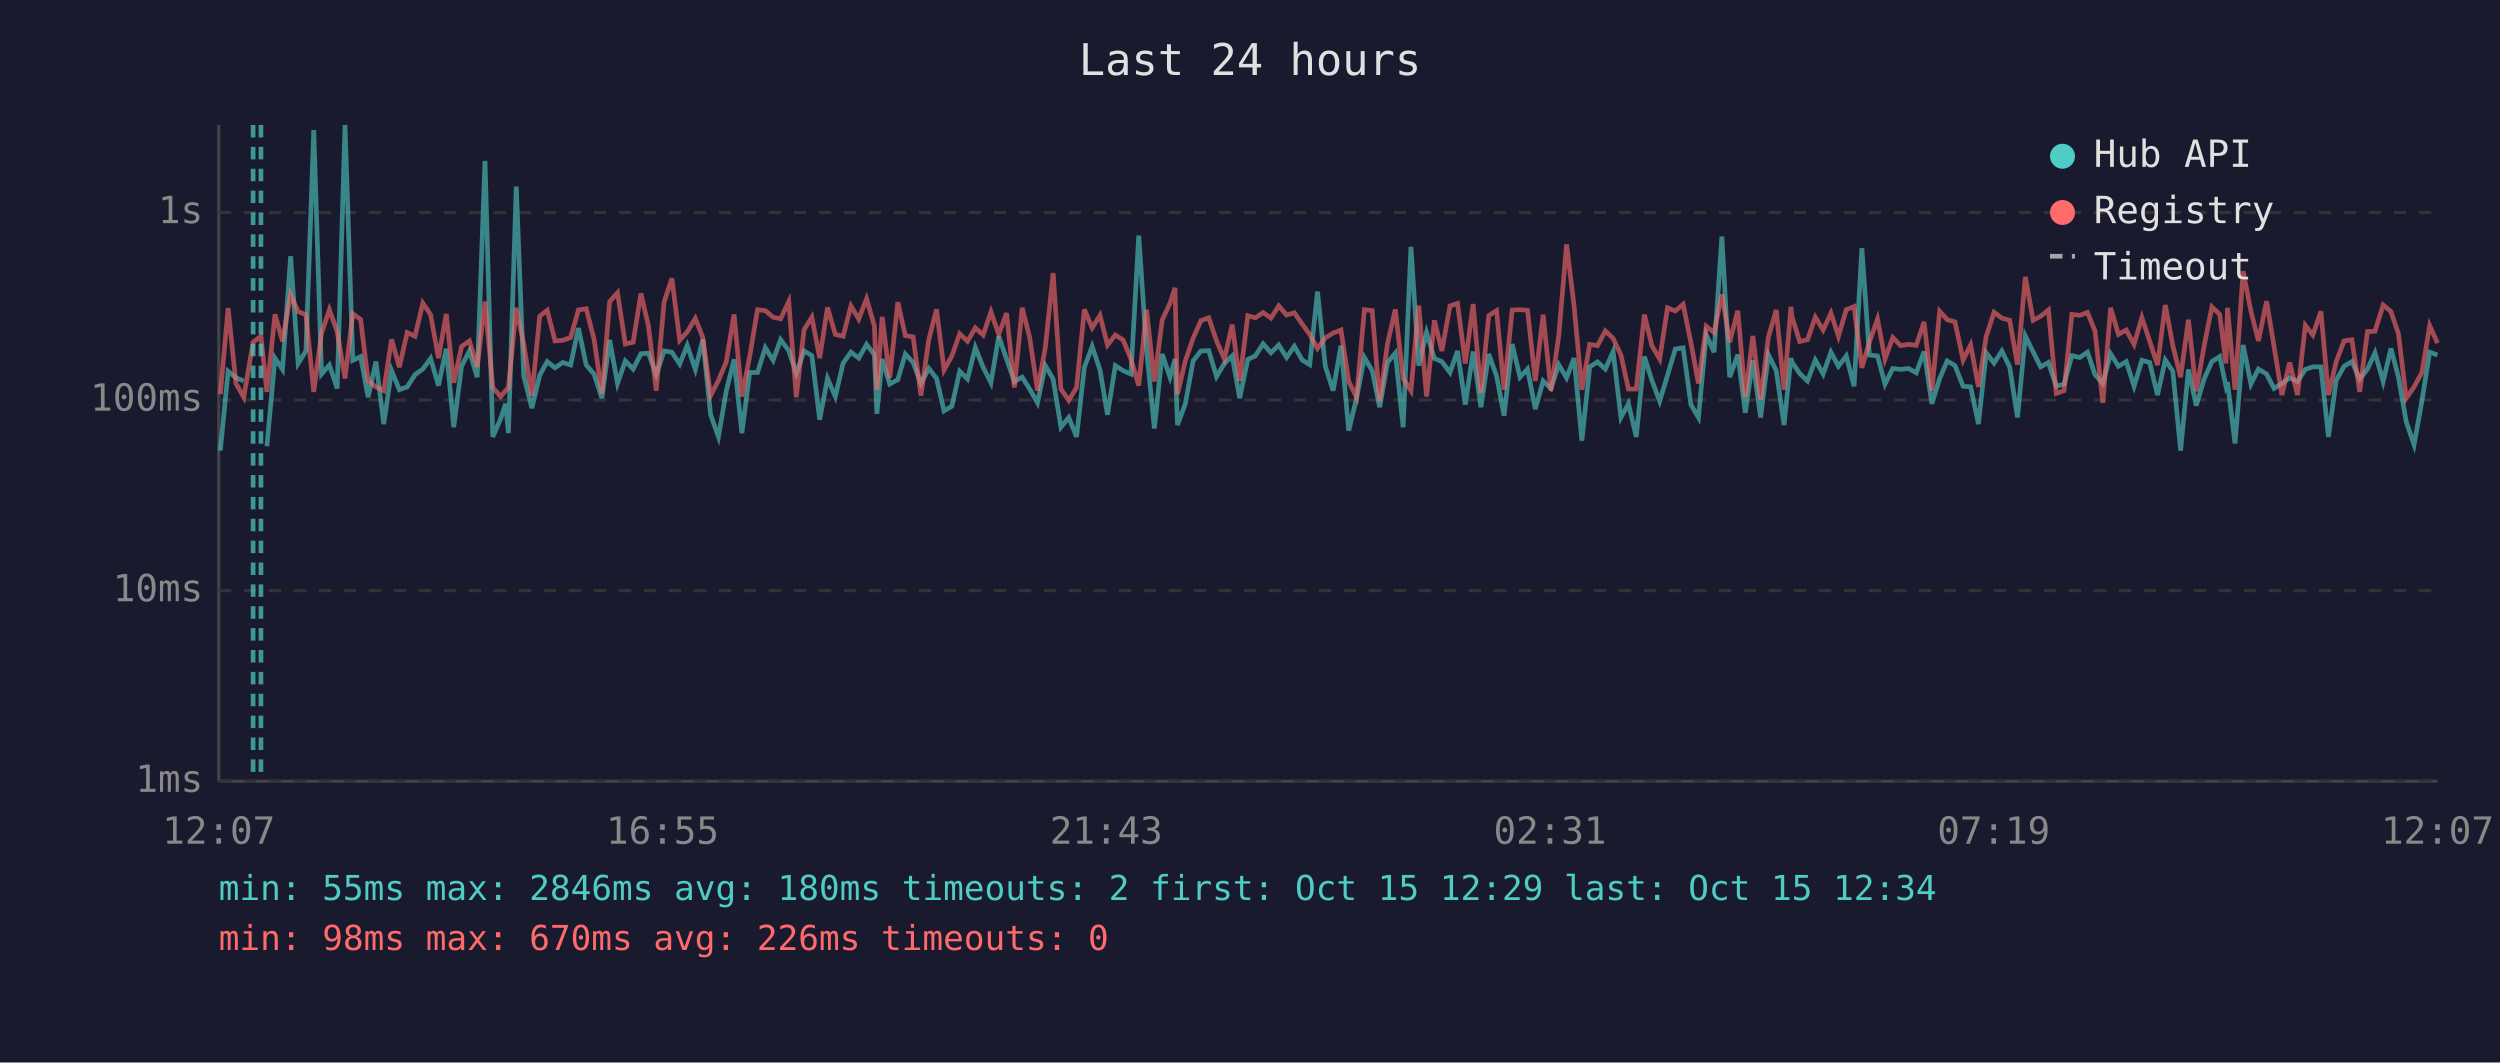
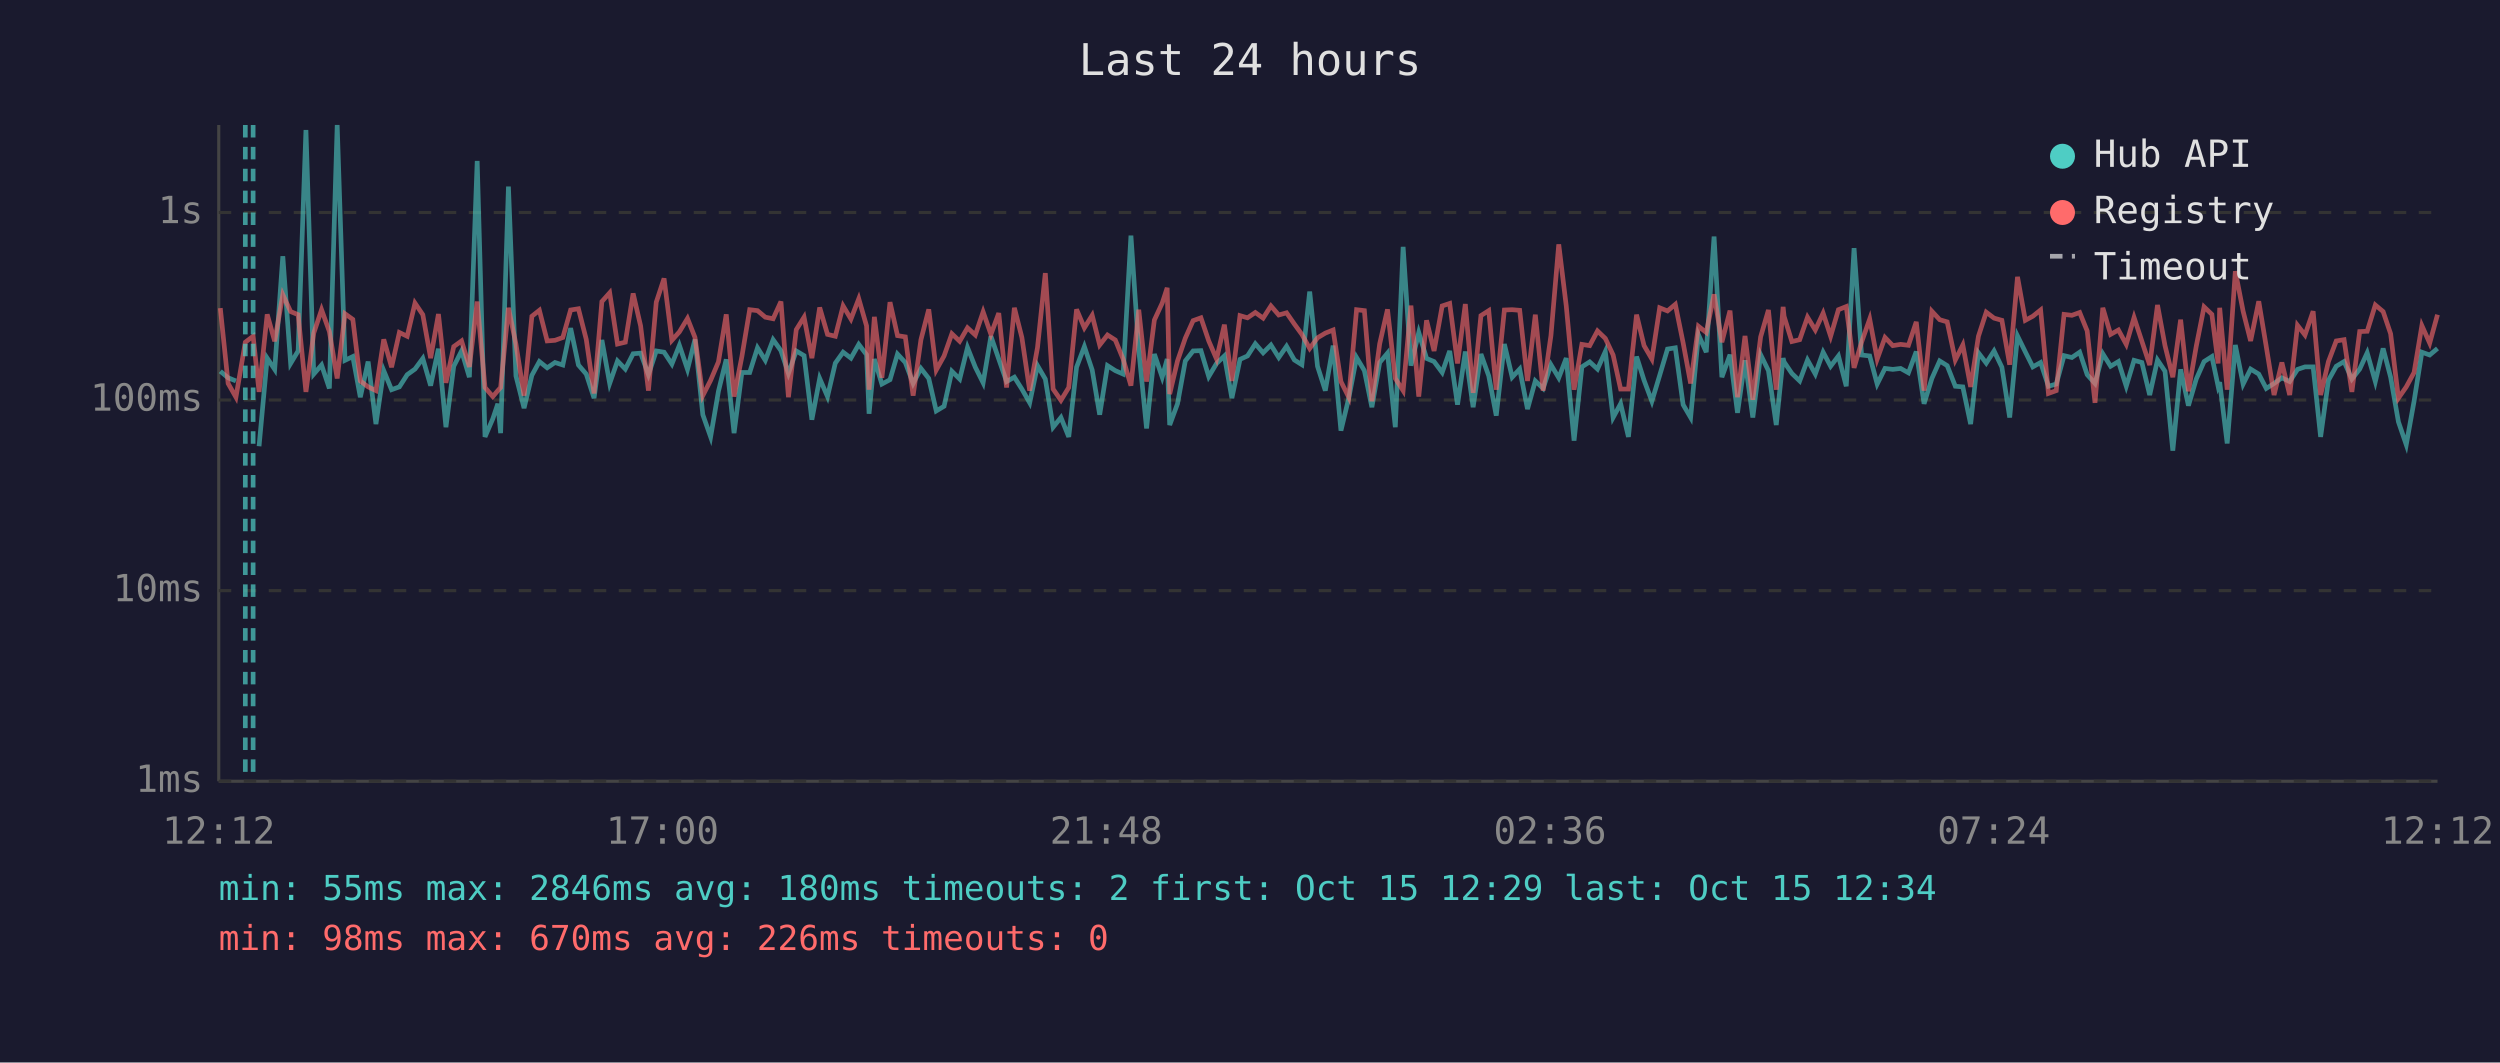
<svg xmlns="http://www.w3.org/2000/svg" viewBox="0 0 800 340" font-family="monospace" font-size="12">
  <rect width="800" height="340" fill="#1a1a2e" />
  <text x="400" y="24" fill="#e0e0e0" font-size="14" text-anchor="middle">Last 24 hours</text>
  <line x1="70" y1="40" x2="70" y2="250" stroke="#444" stroke-width="1" />
  <line x1="70" y1="250" x2="780" y2="250" stroke="#444" stroke-width="1" />
  <line x1="70" y1="250" x2="780" y2="250" stroke="#333" stroke-width="1" stroke-dasharray="4" />
  <text x="65" y="250" fill="#888" text-anchor="end" dominant-baseline="middle">1ms</text>
  <line x1="70" y1="189" x2="780" y2="189" stroke="#333" stroke-width="1" stroke-dasharray="4" />
  <text x="65" y="189" fill="#888" text-anchor="end" dominant-baseline="middle">10ms</text>
  <line x1="70" y1="128" x2="780" y2="128" stroke="#333" stroke-width="1" stroke-dasharray="4" />
  <text x="65" y="128" fill="#888" text-anchor="end" dominant-baseline="middle">100ms</text>
  <line x1="70" y1="68" x2="780" y2="68" stroke="#333" stroke-width="1" stroke-dasharray="4" />
  <text x="65" y="68" fill="#888" text-anchor="end" dominant-baseline="middle">1s</text>
-   <text x="70" y="270" fill="#888" text-anchor="middle">12:07</text>
-   <text x="212" y="270" fill="#888" text-anchor="middle">16:55</text>
-   <text x="354" y="270" fill="#888" text-anchor="middle">21:43</text>
-   <text x="496" y="270" fill="#888" text-anchor="middle">02:31</text>
-   <text x="638" y="270" fill="#888" text-anchor="middle">07:19</text>
-   <text x="780" y="270" fill="#888" text-anchor="middle">12:07</text>
-   <polyline points="70.5,144.2 73.0,118.8 75.5,120.9 78.0,121.9" fill="none" stroke="#4ecdc4" stroke-width="1.5" opacity="0.6" />
-   <polyline points="85.4,142.8 88.0,114.6 90.4,118.2 93.0,82.0 95.4,116.3 97.9,112.3 100.4,41.6 102.9,119.7 105.4,116.8 107.9,124.3 110.4,40.0 112.9,115.3 115.4,114.1 117.8,127.1 120.3,115.7 122.8,135.7 125.3,118.6 127.8,124.7 130.3,123.8 132.8,119.9 135.3,118.1 137.8,114.7 140.3,123.4 142.8,111.6 145.2,136.7 147.7,117.2 150.2,112.3 152.7,120.7 155.2,51.5 157.7,139.8 160.2,134.0 161.8,129.2 162.7,138.6 165.2,59.7 167.6,120.3 170.2,130.6 172.7,120.1 175.1,115.7 177.6,117.7 180.1,116.0 182.6,116.8 185.1,105.0 187.6,116.8 190.1,119.7 192.6,127.4 195.1,108.8 197.6,122.7 200.1,115.5 202.6,118.1 205.1,113.2 207.5,113.0 210.0,119.9 212.5,112.3 215.0,112.7 217.5,116.5 219.9,110.5 222.5,118.2 224.9,108.6 227.4,132.7 229.9,139.8 232.4,125.2 234.9,115.0 237.4,138.6 239.9,119.2 242.4,119.2 244.9,111.3 247.4,115.3 249.8,108.7 252.4,112.2 254.8,119.5 257.3,112.3 259.8,113.8 262.3,134.3 264.8,121.1 267.3,126.9 269.8,116.2 272.3,112.7 274.8,114.6 277.3,110.2 279.8,113.5 280.6,132.4 282.3,114.9 284.7,122.9 287.3,121.5 289.7,113.3 292.2,116.0 294.7,122.7 297.2,117.9 299.7,121.1 302.1,131.5 304.6,130.0 307.1,118.8 309.6,121.3 312.1,111.2 314.6,117.5 317.1,122.5 319.6,107.6 322.1,114.9 324.6,122.1 327.1,120.7 329.5,124.5 332.0,128.9 334.5,117.0 337.0,121.3 339.5,136.7 342.0,133.6 344.5,139.8 347.0,117.5 349.5,110.9 352.0,118.4 354.4,132.7 356.9,117.0 359.4,118.6 361.9,119.7 364.4,75.4 366.9,112.0 369.4,137.1 371.9,113.3 374.4,120.7 376.0,114.9 376.8,136.0 379.3,129.2 381.8,115.5 384.3,112.3 386.8,112.2 389.3,120.5 391.8,116.3 394.3,113.9 396.7,127.4 399.3,115.0 401.7,113.9 404.2,110.0 406.7,112.9 409.2,110.4 411.7,114.4 414.2,110.8 416.7,115.2 419.1,116.7 421.6,93.3 424.1,117.2 426.6,125.0 429.1,110.6 431.6,137.8 434.1,127.4 436.6,114.4 439.1,118.6 441.5,130.3 444.0,116.0 446.5,113.0 449.0,136.7 451.5,79.0 454.0,117.0 456.5,106.4 459.0,114.7 461.4,115.7 464.0,119.2 466.4,112.3 468.9,129.5 471.4,112.5 473.9,130.3 476.4,113.3 478.9,120.3 481.3,133.0 483.9,110.1 486.4,120.7 488.8,118.1 491.3,130.9 493.8,121.9 496.3,124.3 498.8,116.7 501.3,120.9 503.7,114.6 506.2,141.0 508.7,117.4 511.2,115.8 513.7,118.1 516.2,112.5 518.7,133.6 521.1,129.2 523.6,139.8 526.2,114.1 528.6,121.7 531.1,128.4 533.6,120.1 536.1,111.7 538.6,111.3 541.1,129.5 543.5,133.6 546.0,107.1 548.5,112.7 551.0,75.7 553.5,120.7 556.1,113.5 558.5,132.1 560.9,115.3 563.4,133.6 565.9,113.5 568.4,118.6 570.9,136.0 573.1,114.6 573.4,115.8 575.9,119.5 578.4,121.9 580.9,115.2 583.4,119.7 585.9,112.7 588.3,117.2 590.8,113.9 593.3,123.6 595.8,79.4 598.2,113.6 600.8,113.9 603.2,122.9 605.7,117.9 608.2,118.2 610.7,117.9 613.2,119.3 615.7,112.5 618.2,129.2 620.7,121.1 623.1,115.5 625.6,117.0 628.2,123.6 630.6,123.8 633.1,135.7 635.6,112.9 638.1,116.2 640.6,112.3 643.1,117.5 645.6,133.6 648.1,107.5 650.6,112.6 653.0,117.4 655.5,116.0 658.0,123.6 660.5,122.9 663.0,113.8 665.5,114.4 668.0,112.7 670.4,119.9 672.9,122.7 675.4,113.2 677.9,117.2 680.4,115.7 682.9,123.6 685.4,115.3 687.9,116.0 690.4,126.4 692.9,115.2 695.3,118.8 697.8,144.2 700.3,118.2 702.8,129.8 705.3,121.3 707.8,115.7 710.3,114.1 712.3,123.6 712.8,122.3 715.2,141.9 717.8,110.4 720.3,122.9 722.7,118.1 725.3,119.7 727.7,124.3 730.2,122.7 732.7,120.9 735.2,122.1 737.7,118.2 740.1,117.4 742.7,117.4 745.1,139.8 747.6,121.7 750.1,117.2 752.6,115.7 755.1,121.3 757.6,118.1 760.0,112.9 762.6,122.1 765.1,111.5 767.5,120.7 770.0,135.0 772.5,142.3 775.0,128.4 777.5,112.7 780.0,113.6" fill="none" stroke="#4ecdc4" stroke-width="1.5" opacity="0.6" />
-   <polyline points="70.5,126.1 73.0,98.6 75.5,122.7 78.0,127.1 81.0,109.5 83.5,107.6 85.4,125.4 88.0,100.6 90.4,109.2 93.0,94.3 95.4,99.7 97.9,100.7 100.4,125.4 102.9,106.6 105.4,99.1 107.9,106.1 110.4,121.1 112.9,100.4 115.4,102.2 117.8,121.9 120.3,123.8 122.8,125.0 125.3,108.6 127.8,117.5 130.3,106.4 132.8,107.6 135.3,97.0 137.8,100.7 140.3,114.6 142.8,100.5 145.2,122.5 147.7,110.9 150.2,109.1 152.7,117.4 155.2,96.5 157.7,124.0 160.2,126.9 161.8,125.0 162.7,124.0 165.2,98.5 167.6,110.1 170.2,126.6 172.7,101.2 175.1,99.3 177.6,109.1 180.1,108.9 182.6,108.0 185.1,99.2 187.6,98.8 190.1,108.6 192.6,125.9 195.1,96.5 197.6,93.7 200.1,110.1 202.6,109.5 205.1,93.9 207.5,104.3 210.0,125.0 212.5,96.7 215.0,89.1 217.5,108.9 219.9,106.2 222.5,101.9 224.9,108.0 227.4,126.6 229.9,121.7 232.4,115.8 234.9,100.6 237.4,126.9 239.9,114.1 242.4,99.1 244.9,99.4 247.4,101.5 249.8,102.0 252.4,96.5 254.8,127.1 257.3,105.5 259.8,101.5 262.3,114.6 264.8,98.4 267.3,107.0 269.8,107.6 272.3,97.9 274.8,102.1 277.3,95.6 279.8,104.3 280.6,124.7 282.3,101.4 284.7,120.9 287.3,96.7 289.7,107.4 292.2,107.8 294.7,126.6 297.2,108.7 299.7,99.0 302.1,118.4 304.6,113.9 307.1,106.8 309.6,109.2 312.1,104.9 314.6,107.2 317.1,99.8 319.6,107.0 322.1,100.2 324.6,124.0 327.1,98.5 329.5,108.0 332.0,125.0 334.5,111.2 337.0,87.4 339.5,124.5 342.0,128.1 344.5,124.0 347.0,99.0 349.5,104.9 352.0,100.9 354.4,110.4 356.9,107.2 359.4,108.8 361.9,114.9 364.4,123.4 366.9,99.1 369.4,122.1 371.9,102.4 374.4,97.0 376.0,92.1 376.8,126.1 379.3,115.5 381.8,108.2 384.3,102.6 386.8,101.7 389.3,109.1 391.8,114.9 394.3,103.9 396.7,121.9 399.3,101.0 401.7,101.7 404.2,100.0 406.7,101.8 409.2,97.9 411.7,100.8 414.2,100.1 416.7,103.7 419.1,107.0 421.6,111.5 424.1,108.1 426.6,106.6 429.1,105.6 431.6,122.1 434.1,127.1 436.6,99.1 439.1,99.4 441.5,128.4 444.0,110.0 446.5,99.0 449.0,121.1 451.5,125.0 454.0,97.8 456.5,126.9 459.0,102.5 461.4,112.3 464.0,97.9 466.4,97.1 468.9,116.3 471.4,97.3 473.9,125.7 476.4,101.0 478.9,99.4 481.3,124.7 483.9,99.2 486.4,99.1 488.8,99.3 491.3,121.9 493.8,100.7 496.3,125.0 498.8,107.4 501.3,78.2 503.7,97.9 506.2,124.7 508.7,110.2 511.2,110.6 513.7,105.9 516.2,108.3 518.7,113.6 521.1,124.5 523.6,124.5 526.2,100.7 528.6,110.6 531.1,114.9 533.6,98.5 536.1,99.5 538.6,97.4 541.1,109.7 543.5,122.7 546.0,104.4 548.5,106.4 551.0,94.2 553.5,109.5 556.1,99.4 558.5,127.1 560.9,107.5 563.4,127.9 565.9,107.8 568.4,99.2 570.9,124.7 573.1,98.2 573.4,101.2 575.9,109.3 578.4,108.7 580.9,101.5 583.4,105.6 585.9,100.2 588.3,107.6 590.8,99.1 593.3,98.1 595.8,117.7 598.2,109.5 600.8,102.1 603.2,114.9 605.7,108.0 608.2,110.6 610.7,110.2 613.2,110.5 615.7,103.0 618.2,125.0 620.7,99.6 623.1,102.3 625.6,103.0 628.2,115.2 630.6,110.4 633.1,123.8 635.6,107.6 638.1,99.9 640.6,101.8 643.1,102.5 645.6,116.7 648.1,88.6 650.6,102.5 653.0,101.2 655.5,99.2 658.0,125.9 660.5,125.0 663.0,100.6 665.5,100.9 668.0,100.0 670.4,105.9 672.9,128.9 675.4,98.5 677.9,107.0 680.4,105.6 682.9,110.2 685.4,101.6 687.9,109.2 690.4,116.8 692.9,97.6 695.3,110.6 697.8,120.7 700.3,102.3 702.8,125.2 705.3,110.8 707.8,98.2 710.3,100.6 712.3,116.3 712.8,98.5 715.2,124.7 717.8,86.8 720.3,99.6 722.7,109.1 725.3,96.4 727.7,110.9 730.2,126.4 732.7,116.0 735.2,126.4 737.7,104.1 740.1,107.2 742.7,99.6 745.1,126.4 747.6,115.7 750.1,109.1 752.6,108.7 755.1,125.4 757.6,106.1 760.0,106.0 762.6,97.6 765.1,99.7 767.5,106.8 770.0,127.4 772.5,123.8 775.0,119.2 777.5,104.2 780.0,109.8" fill="none" stroke="#ff6b6b" stroke-width="1.5" opacity="0.6" />
+   <text x="70" y="270" fill="#888" text-anchor="middle">12:12</text>
+   <text x="212" y="270" fill="#888" text-anchor="middle">17:00</text>
+   <text x="354" y="270" fill="#888" text-anchor="middle">21:48</text>
+   <text x="496" y="270" fill="#888" text-anchor="middle">02:36</text>
+   <text x="638" y="270" fill="#888" text-anchor="middle">07:24</text>
+   <text x="780" y="270" fill="#888" text-anchor="middle">12:12</text>
+   <polyline points="70.5,118.8 73.0,120.9 75.5,121.9" fill="none" stroke="#4ecdc4" stroke-width="1.5" opacity="0.6" />
+   <polyline points="82.9,142.8 85.5,114.6 87.9,118.2 90.5,82.0 93.0,116.3 95.4,112.3 97.9,41.6 100.4,119.7 102.9,116.8 105.4,124.3 107.9,40.0 110.4,115.3 112.9,114.1 115.3,127.1 117.8,115.7 120.3,135.7 122.8,118.6 125.3,124.7 127.8,123.8 130.3,119.9 132.8,118.1 135.3,114.7 137.8,123.4 140.3,111.6 142.7,136.7 145.2,117.2 147.7,112.3 150.2,120.7 152.7,51.5 155.2,139.8 157.7,134.0 159.3,129.2 160.2,138.6 162.7,59.7 165.1,120.3 167.7,130.6 170.2,120.1 172.6,115.7 175.1,117.7 177.6,116.0 180.1,116.8 182.6,105.0 185.1,116.8 187.6,119.7 190.1,127.4 192.6,108.8 195.1,122.7 197.6,115.5 200.1,118.1 202.6,113.2 205.0,113.0 207.5,119.9 210.0,112.3 212.5,112.7 215.0,116.5 217.4,110.5 220.0,118.2 222.4,108.6 224.9,132.7 227.4,139.8 229.9,125.2 232.4,115.0 234.9,138.6 237.4,119.2 239.9,119.2 242.4,111.3 244.9,115.3 247.4,108.7 249.9,112.2 252.3,119.5 254.8,112.3 257.3,113.8 259.8,134.3 262.3,121.1 264.8,126.9 267.3,116.2 269.8,112.7 272.3,114.6 274.8,110.2 277.3,113.5 278.1,132.4 279.8,114.9 282.2,122.9 284.8,121.5 287.2,113.3 289.7,116.0 292.2,122.7 294.7,117.9 297.2,121.1 299.6,131.5 302.1,130.0 304.6,118.8 307.1,121.3 309.6,111.2 312.1,117.5 314.6,122.5 317.1,107.6 319.6,114.9 322.1,122.1 324.6,120.7 327.0,124.5 329.5,128.9 332.0,117.0 334.5,121.3 337.0,136.7 339.5,133.6 342.0,139.8 344.5,117.5 347.0,110.9 349.5,118.4 351.9,132.7 354.4,117.0 356.9,118.6 359.4,119.7 361.9,75.4 364.4,112.0 366.9,137.1 369.4,113.3 371.9,120.7 373.5,114.9 374.3,136.0 376.8,129.2 379.3,115.5 381.8,112.3 384.3,112.2 386.8,120.5 389.3,116.3 391.8,113.9 394.2,127.4 396.8,115.0 399.2,113.9 401.7,110.0 404.2,112.9 406.7,110.4 409.2,114.4 411.7,110.8 414.2,115.2 416.6,116.7 419.1,93.3 421.6,117.2 424.1,125.0 426.6,110.6 429.1,137.8 431.6,127.4 434.1,114.4 436.6,118.6 439.0,130.3 441.5,116.0 444.0,113.0 446.5,136.7 449.0,79.0 451.5,117.0 454.0,106.4 456.5,114.7 458.9,115.7 461.5,119.2 463.9,112.3 466.4,129.5 468.9,112.5 471.4,130.3 473.9,113.3 476.4,120.3 478.8,133.0 481.4,110.1 483.9,120.7 486.3,118.1 488.8,130.9 491.3,121.9 493.8,124.3 496.3,116.7 498.8,120.9 501.2,114.6 503.7,141.0 506.2,117.4 508.7,115.8 511.2,118.1 513.7,112.5 516.2,133.6 518.6,129.2 521.1,139.8 523.7,114.1 526.1,121.7 528.6,128.4 531.1,120.1 533.6,111.7 536.1,111.3 538.6,129.5 541.0,133.6 543.5,107.1 546.0,112.7 548.5,75.7 551.0,120.7 553.6,113.5 556.0,132.1 558.4,115.3 560.9,133.6 563.4,113.5 565.9,118.6 568.4,136.0 570.6,114.6 570.9,115.8 573.4,119.5 575.9,121.9 578.4,115.2 580.9,119.7 583.4,112.7 585.8,117.2 588.3,113.9 590.8,123.6 593.3,79.4 595.7,113.6 598.3,113.9 600.7,122.9 603.2,117.9 605.7,118.2 608.2,117.9 610.7,119.3 613.2,112.5 615.7,129.2 618.2,121.1 620.7,115.5 623.1,117.0 625.7,123.6 628.1,123.8 630.6,135.7 633.1,112.9 635.6,116.2 638.1,112.3 640.6,117.5 643.1,133.6 645.6,107.5 648.1,112.6 650.5,117.4 653.0,116.0 655.5,123.6 658.0,122.9 660.5,113.8 663.0,114.4 665.5,112.7 667.9,119.9 670.4,122.7 672.9,113.2 675.4,117.2 677.9,115.7 680.4,123.6 682.9,115.3 685.4,116.0 687.9,126.4 690.4,115.2 692.8,118.8 695.3,144.2 697.8,118.2 700.3,129.8 702.8,121.3 705.3,115.7 707.8,114.1 709.8,123.6 710.3,122.3 712.7,141.9 715.3,110.4 717.8,122.9 720.2,118.1 722.8,119.7 725.2,124.3 727.7,122.7 730.2,120.9 732.7,122.1 735.2,118.2 737.6,117.4 740.2,117.4 742.6,139.8 745.1,121.7 747.6,117.2 750.1,115.7 752.6,121.3 755.1,118.1 757.5,112.9 760.1,122.1 762.6,111.5 765.0,120.7 767.5,135.0 770.0,142.3 772.5,128.4 775.0,112.7 777.5,113.6 780.0,111.5" fill="none" stroke="#4ecdc4" stroke-width="1.5" opacity="0.6" />
+   <polyline points="70.5,98.6 73.0,122.7 75.5,127.1 78.5,109.5 81.0,107.6 82.9,125.4 85.5,100.6 87.9,109.2 90.5,94.3 93.0,99.7 95.4,100.7 97.9,125.4 100.4,106.6 102.9,99.1 105.4,106.1 107.9,121.1 110.4,100.4 112.9,102.2 115.3,121.9 117.8,123.8 120.3,125.0 122.8,108.6 125.3,117.5 127.8,106.4 130.3,107.6 132.8,97.0 135.3,100.7 137.8,114.6 140.3,100.5 142.7,122.5 145.2,110.9 147.7,109.1 150.2,117.4 152.7,96.5 155.2,124.0 157.7,126.9 159.3,125.0 160.2,124.0 162.7,98.5 165.1,110.1 167.7,126.6 170.2,101.2 172.6,99.3 175.1,109.1 177.6,108.9 180.1,108.0 182.6,99.2 185.1,98.8 187.6,108.6 190.1,125.9 192.6,96.5 195.1,93.7 197.6,110.1 200.1,109.5 202.6,93.9 205.0,104.3 207.5,125.0 210.0,96.7 212.5,89.1 215.0,108.9 217.4,106.2 220.0,101.9 222.4,108.0 224.9,126.6 227.4,121.7 229.9,115.8 232.4,100.6 234.9,126.9 237.4,114.1 239.9,99.1 242.4,99.4 244.9,101.5 247.4,102.0 249.9,96.5 252.3,127.1 254.8,105.5 257.3,101.5 259.8,114.6 262.3,98.4 264.8,107.0 267.3,107.6 269.8,97.9 272.3,102.1 274.8,95.6 277.3,104.3 278.1,124.7 279.8,101.4 282.2,120.9 284.8,96.7 287.2,107.4 289.7,107.8 292.2,126.6 294.7,108.7 297.2,99.0 299.6,118.4 302.1,113.9 304.6,106.8 307.1,109.2 309.6,104.9 312.1,107.2 314.6,99.8 317.1,107.0 319.6,100.2 322.1,124.0 324.6,98.5 327.0,108.0 329.5,125.0 332.0,111.2 334.5,87.4 337.0,124.5 339.5,128.1 342.0,124.0 344.5,99.0 347.0,104.9 349.5,100.9 351.9,110.4 354.4,107.2 356.9,108.8 359.4,114.9 361.9,123.4 364.4,99.1 366.9,122.1 369.4,102.4 371.9,97.0 373.5,92.1 374.3,126.1 376.8,115.5 379.3,108.2 381.8,102.6 384.3,101.7 386.8,109.1 389.3,114.9 391.8,103.9 394.2,121.9 396.8,101.0 399.2,101.7 401.7,100.0 404.2,101.8 406.7,97.9 409.2,100.8 411.7,100.1 414.2,103.7 416.6,107.0 419.1,111.5 421.6,108.1 424.1,106.6 426.6,105.6 429.1,122.1 431.6,127.1 434.1,99.1 436.6,99.4 439.0,128.4 441.5,110.0 444.0,99.0 446.5,121.1 449.0,125.0 451.5,97.8 454.0,126.9 456.5,102.5 458.9,112.3 461.5,97.9 463.9,97.1 466.4,116.3 468.9,97.3 471.4,125.7 473.9,101.0 476.4,99.4 478.8,124.7 481.4,99.2 483.9,99.1 486.3,99.3 488.8,121.9 491.3,100.7 493.8,125.0 496.3,107.4 498.8,78.2 501.2,97.9 503.7,124.7 506.2,110.2 508.7,110.6 511.2,105.9 513.7,108.3 516.2,113.6 518.6,124.5 521.1,124.5 523.7,100.7 526.1,110.6 528.6,114.9 531.1,98.5 533.6,99.5 536.1,97.4 538.6,109.7 541.0,122.7 543.5,104.4 546.0,106.4 548.5,94.2 551.0,109.5 553.6,99.4 556.0,127.1 558.4,107.5 560.9,127.9 563.4,107.8 565.9,99.2 568.4,124.7 570.6,98.2 570.9,101.2 573.4,109.3 575.9,108.7 578.4,101.5 580.9,105.6 583.4,100.2 585.8,107.6 588.3,99.1 590.8,98.1 593.3,117.7 595.7,109.5 598.3,102.1 600.7,114.9 603.2,108.0 605.7,110.6 608.2,110.2 610.7,110.5 613.2,103.0 615.7,125.0 618.2,99.6 620.7,102.3 623.1,103.0 625.7,115.2 628.1,110.4 630.6,123.8 633.1,107.6 635.6,99.9 638.1,101.8 640.6,102.5 643.1,116.7 645.6,88.6 648.1,102.5 650.5,101.2 653.0,99.2 655.5,125.9 658.0,125.0 660.5,100.6 663.0,100.9 665.5,100.0 667.9,105.9 670.4,128.9 672.9,98.5 675.4,107.0 677.9,105.6 680.4,110.2 682.9,101.6 685.4,109.2 687.9,116.8 690.4,97.6 692.8,110.6 695.3,120.7 697.8,102.3 700.3,125.2 702.8,110.8 705.3,98.2 707.8,100.6 709.8,116.3 710.3,98.5 712.7,124.7 715.3,86.8 717.8,99.6 720.2,109.1 722.8,96.4 725.2,110.9 727.7,126.4 730.2,116.0 732.7,126.4 735.2,104.1 737.6,107.2 740.2,99.6 742.6,126.4 745.1,115.7 747.6,109.1 750.1,108.7 752.6,125.4 755.1,106.1 757.5,106.0 760.1,97.6 762.6,99.7 765.0,106.8 767.5,127.4 770.0,123.8 772.5,119.2 775.0,104.2 777.5,109.8 780.0,100.7" fill="none" stroke="#ff6b6b" stroke-width="1.5" opacity="0.6" />
+   <line x1="78.5" y1="40" x2="78.5" y2="250" stroke="#4ecdc4" stroke-width="1.5" stroke-dasharray="4,3" opacity="0.7" />
  <line x1="81.0" y1="40" x2="81.0" y2="250" stroke="#4ecdc4" stroke-width="1.5" stroke-dasharray="4,3" opacity="0.7" />
-   <line x1="83.5" y1="40" x2="83.5" y2="250" stroke="#4ecdc4" stroke-width="1.5" stroke-dasharray="4,3" opacity="0.7" />
  <circle cx="660" cy="50" r="4" fill="#4ecdc4" />
  <text x="670" y="50" fill="#e0e0e0" dominant-baseline="middle">Hub API</text>
  <circle cx="660" cy="68" r="4" fill="#ff6b6b" />
  <text x="670" y="68" fill="#e0e0e0" dominant-baseline="middle">Registry</text>
  <line x1="656" y1="82" x2="664" y2="82" stroke="#e0e0e0" stroke-width="1.5" stroke-dasharray="4,3" opacity="0.7" />
  <text x="670" y="86" fill="#e0e0e0" dominant-baseline="middle">Timeout</text>
  <text x="70" y="288" fill="#4ecdc4" font-size="11">min: 55ms  max: 2846ms  avg: 180ms  timeouts: 2  first: Oct 15 12:29  last: Oct 15 12:34</text>
  <text x="70" y="304" fill="#ff6b6b" font-size="11">min: 98ms  max: 670ms  avg: 226ms  timeouts: 0</text>
</svg>
